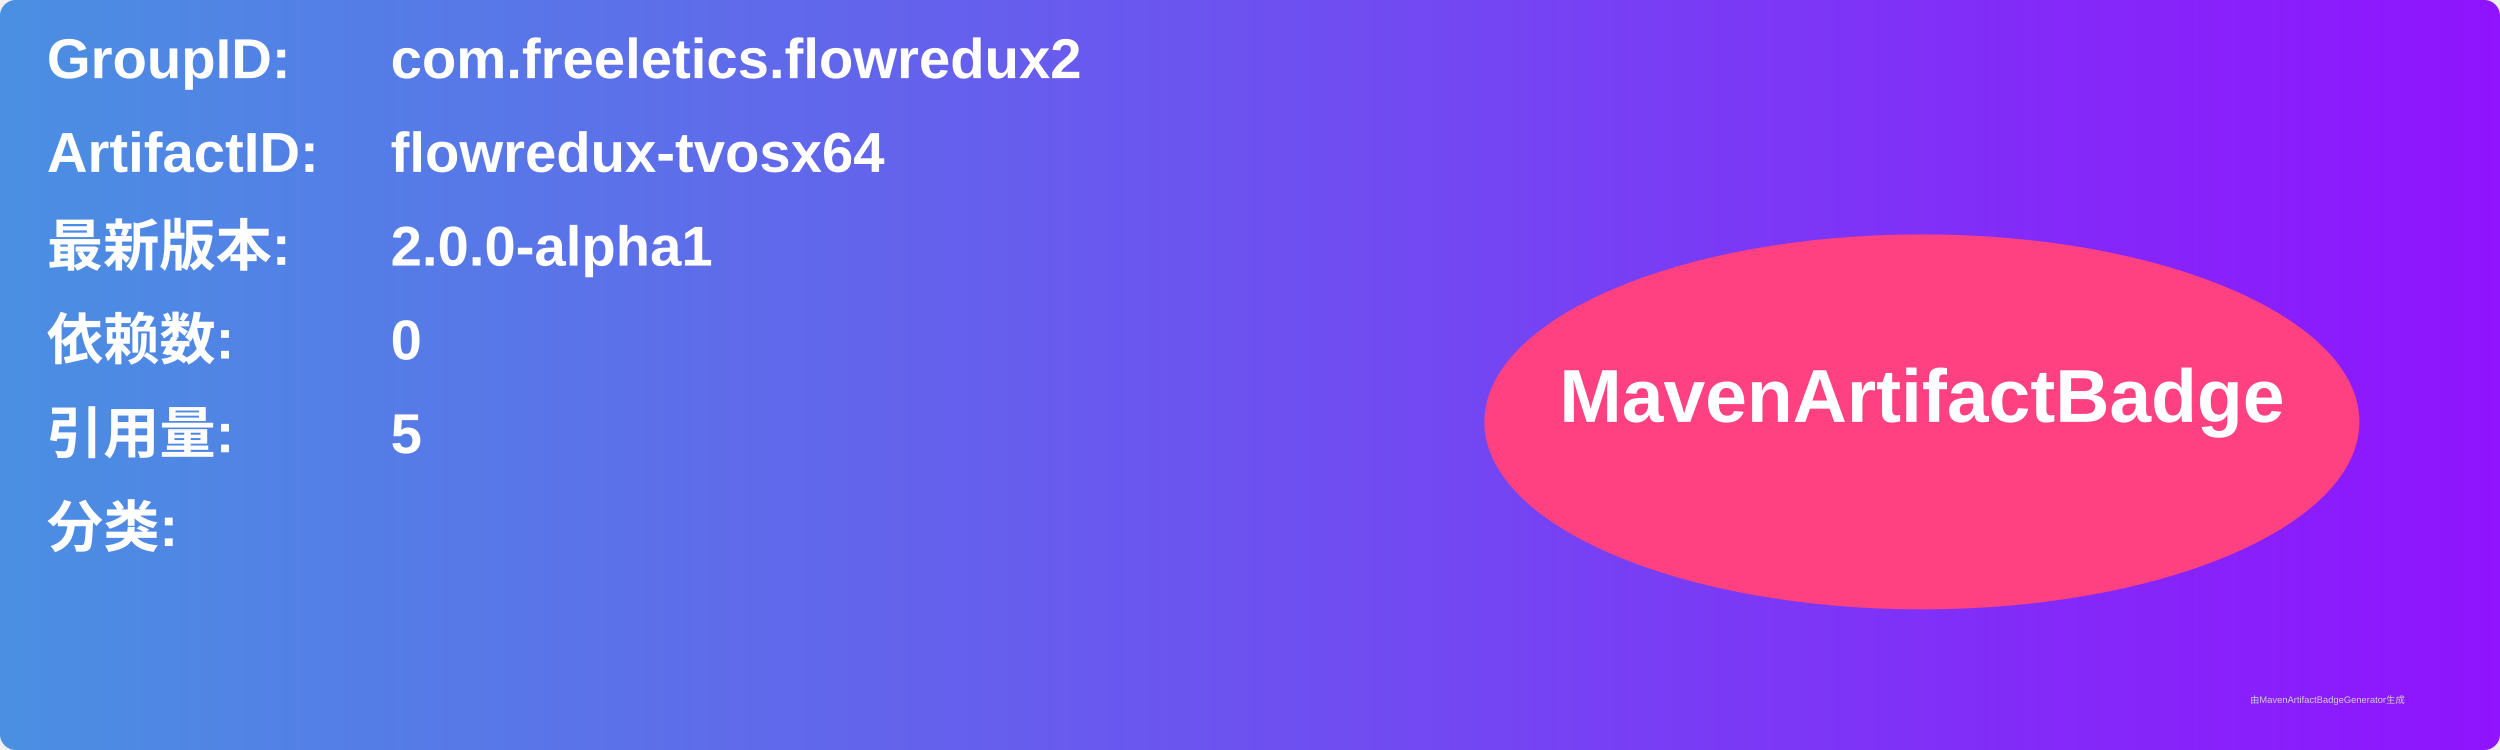
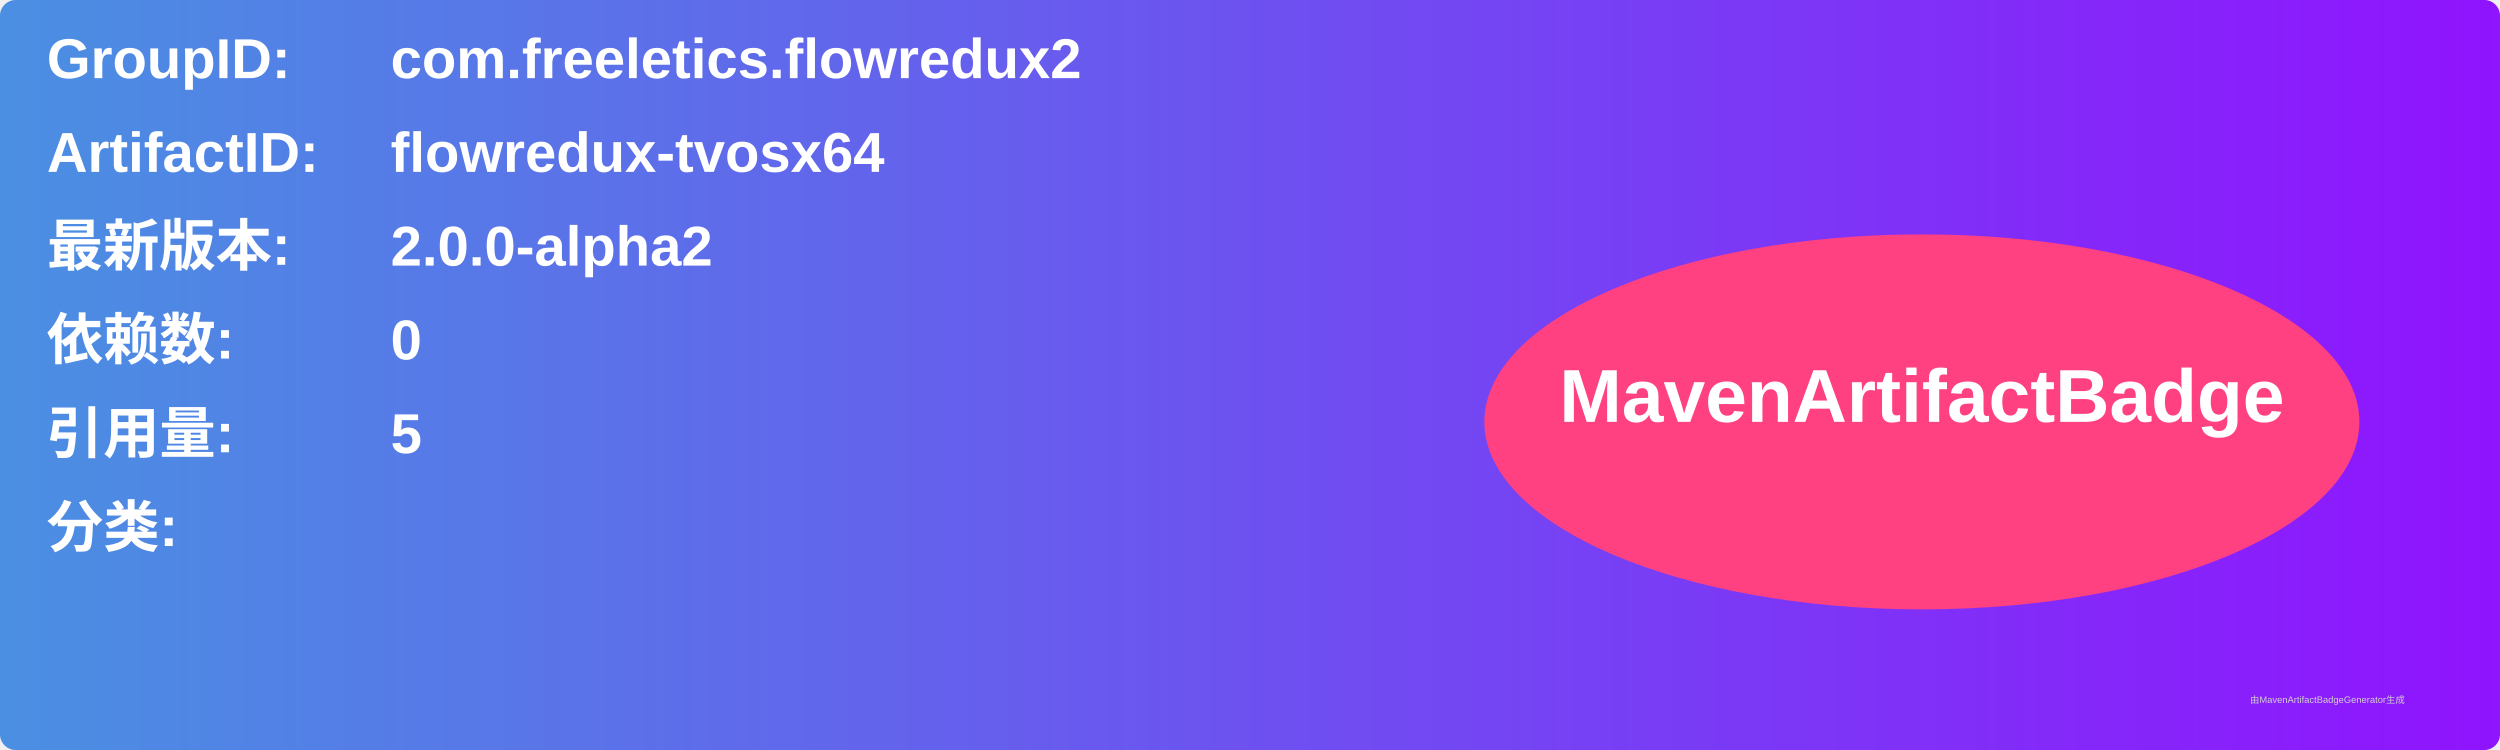
<svg xmlns="http://www.w3.org/2000/svg" width="800" height="240" viewBox="0 0 800 240">
  <linearGradient id="grad" x1="0%" y1="0%" x2="100%" y2="0%">
    <stop offset="0%" stop-color="#4a90e2" />
    <stop offset="100%" stop-color="#9013fe" />
  </linearGradient>
  <rect width="100%" height="100%" rx="5" ry="5" fill="url(#grad)" />
  <g transform="translate(15, 15)">
    <text x="0" y="10" font-family="Arial" font-size="18" fill="white" font-weight="bold" width="260">GroupID:</text>
    <text x="110" y="10" font-family="Arial" font-size="18" fill="white" font-weight="bold" width="460">com.freeletics.flowredux2</text>
    <text x="0" y="40" font-family="Arial" font-size="18" fill="white" font-weight="bold" width="260">ArtifactID:</text>
    <text x="110" y="40" font-family="Arial" font-size="18" fill="white" font-weight="bold" width="460">flowredux-tvosx64</text>
    <text x="0" y="70" font-family="Arial" font-size="18" fill="white" font-weight="bold">最新版本:</text>
    <text x="110" y="70" font-family="Arial" font-size="18" fill="white" font-weight="bold">
-       <tspan font-weight="bold">2.0.0-alpha1</tspan>
+       <tspan font-weight="bold">2.0.0-alpha2</tspan>
    </text>
    <text x="0" y="100" font-family="Arial" font-size="18" fill="white" font-weight="bold">依赖数: </text>
    <text x="110" y="100" font-family="Arial" font-size="18" fill="white">
      <tspan font-weight="bold">0</tspan>
    </text>
    <text x="0" y="130" font-family="Arial" font-size="18" fill="white" font-weight="bold">引用量: </text>
    <text x="110" y="130" font-family="Arial" font-size="18" fill="white">
      <tspan font-weight="bold">5</tspan>
    </text>
    <text x="0" y="160" font-family="Arial" font-size="18" fill="white" font-weight="bold">分类:</text>
    <text x="10" y="190" font-family="Arial" font-size="10" fill="white">
      <tspan font-weight="bold" />
    </text>
    <ellipse cx="600" cy="120" rx="140" ry="60" fill="#ff4081" />
    <text x="600" y="120" text-anchor="middle" font-family="Arial" font-size="24" fill="white" font-weight="bold">MavenArtifactBadge</text>
  </g>
  <text x="720" y="225" font-family="Arial" font-size="3" fill="#d0d0d0">由MavenArtifactBadgeGenerator生成</text>
</svg>
